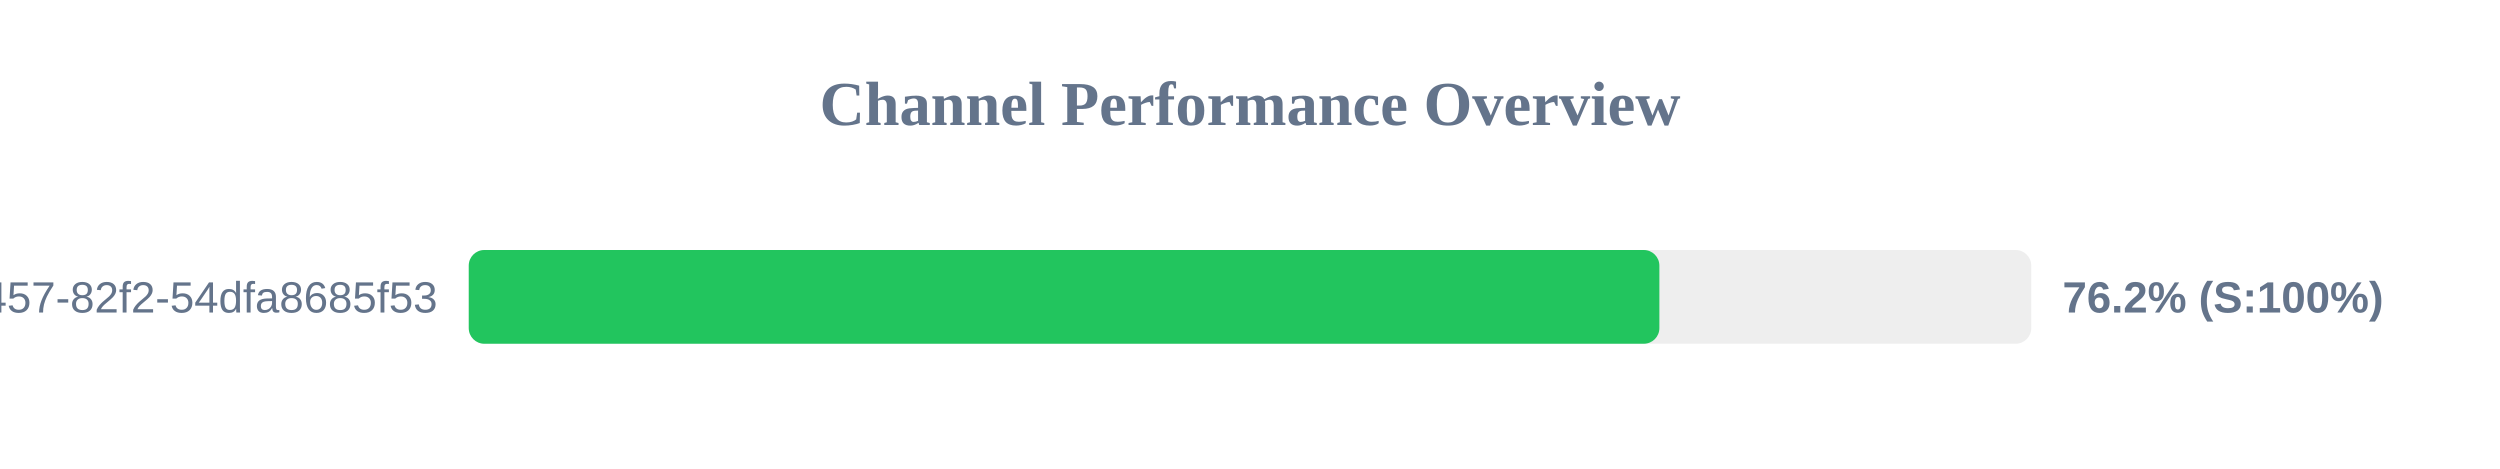
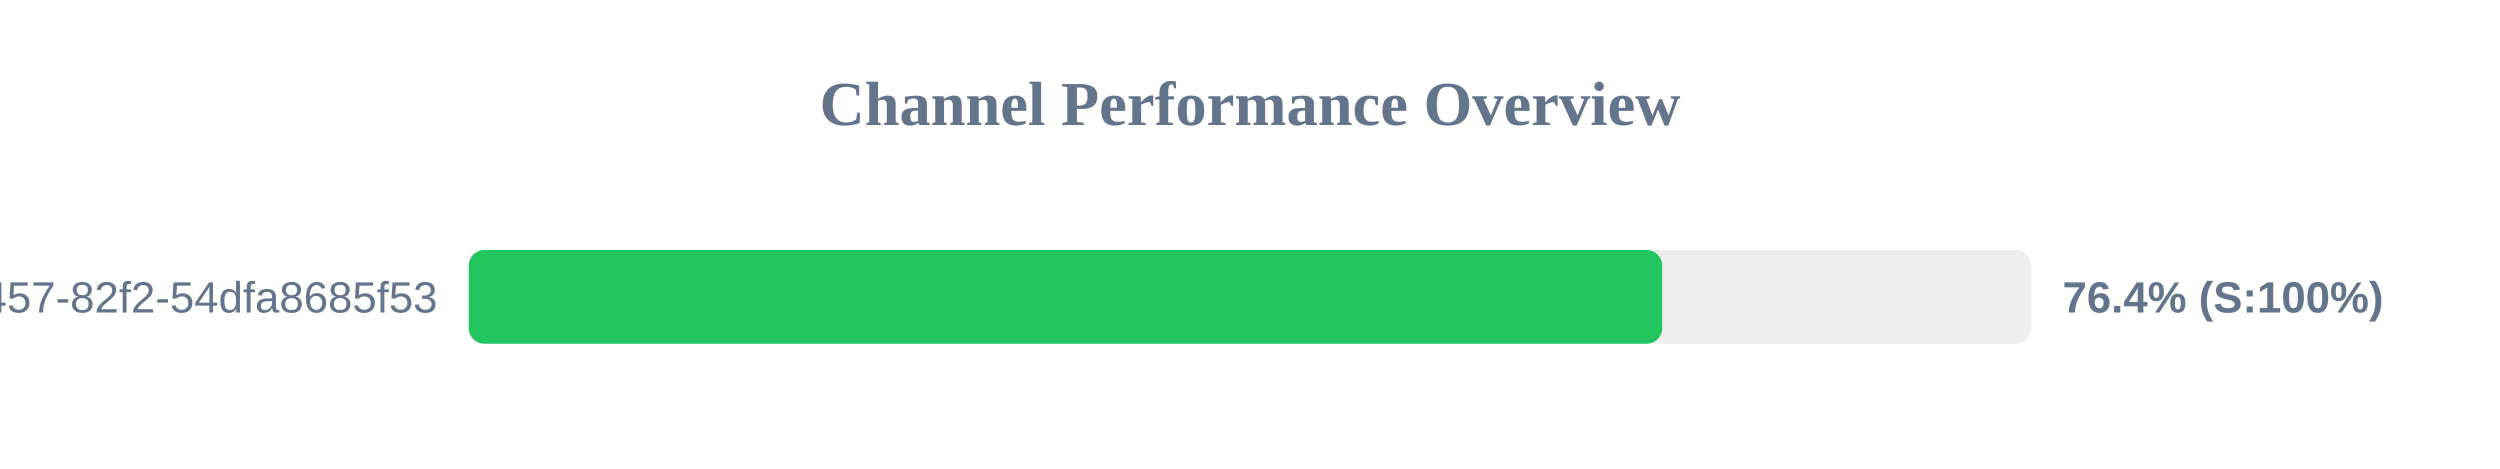
<svg xmlns="http://www.w3.org/2000/svg" width="800" height="150" version="1.1">
  <style>
        .row { font: 14px Arial; fill: #64748b; }
        .score { font: bold 14px Arial; fill: #64748b; }
    </style>
  <text x="400" y="40" text-anchor="middle" font-size="20px" font-weight="bold" fill="#64748b">Channel Performance Overview</text>
  <rect x="150" y="80" width="500" height="30" fill="#eee" rx="5" />
-   <rect x="150" y="80" width="381.0" height="30" fill="#22c55e" rx="5" />
+   <rect x="150" y="80" width="381.9" height="30" fill="#22c55e" rx="5" />
  <text x="140" y="100" text-anchor="end" class="row">?uuid=413c8b50-96bf-4457-82f2-54dfa8685f53</text>
-   <text x="660" y="100" text-anchor="start" class="score">76.2% (S:100%)</text>
+   <text x="660" y="100" text-anchor="start" class="score">76.4% (S:100%)</text>
</svg>
